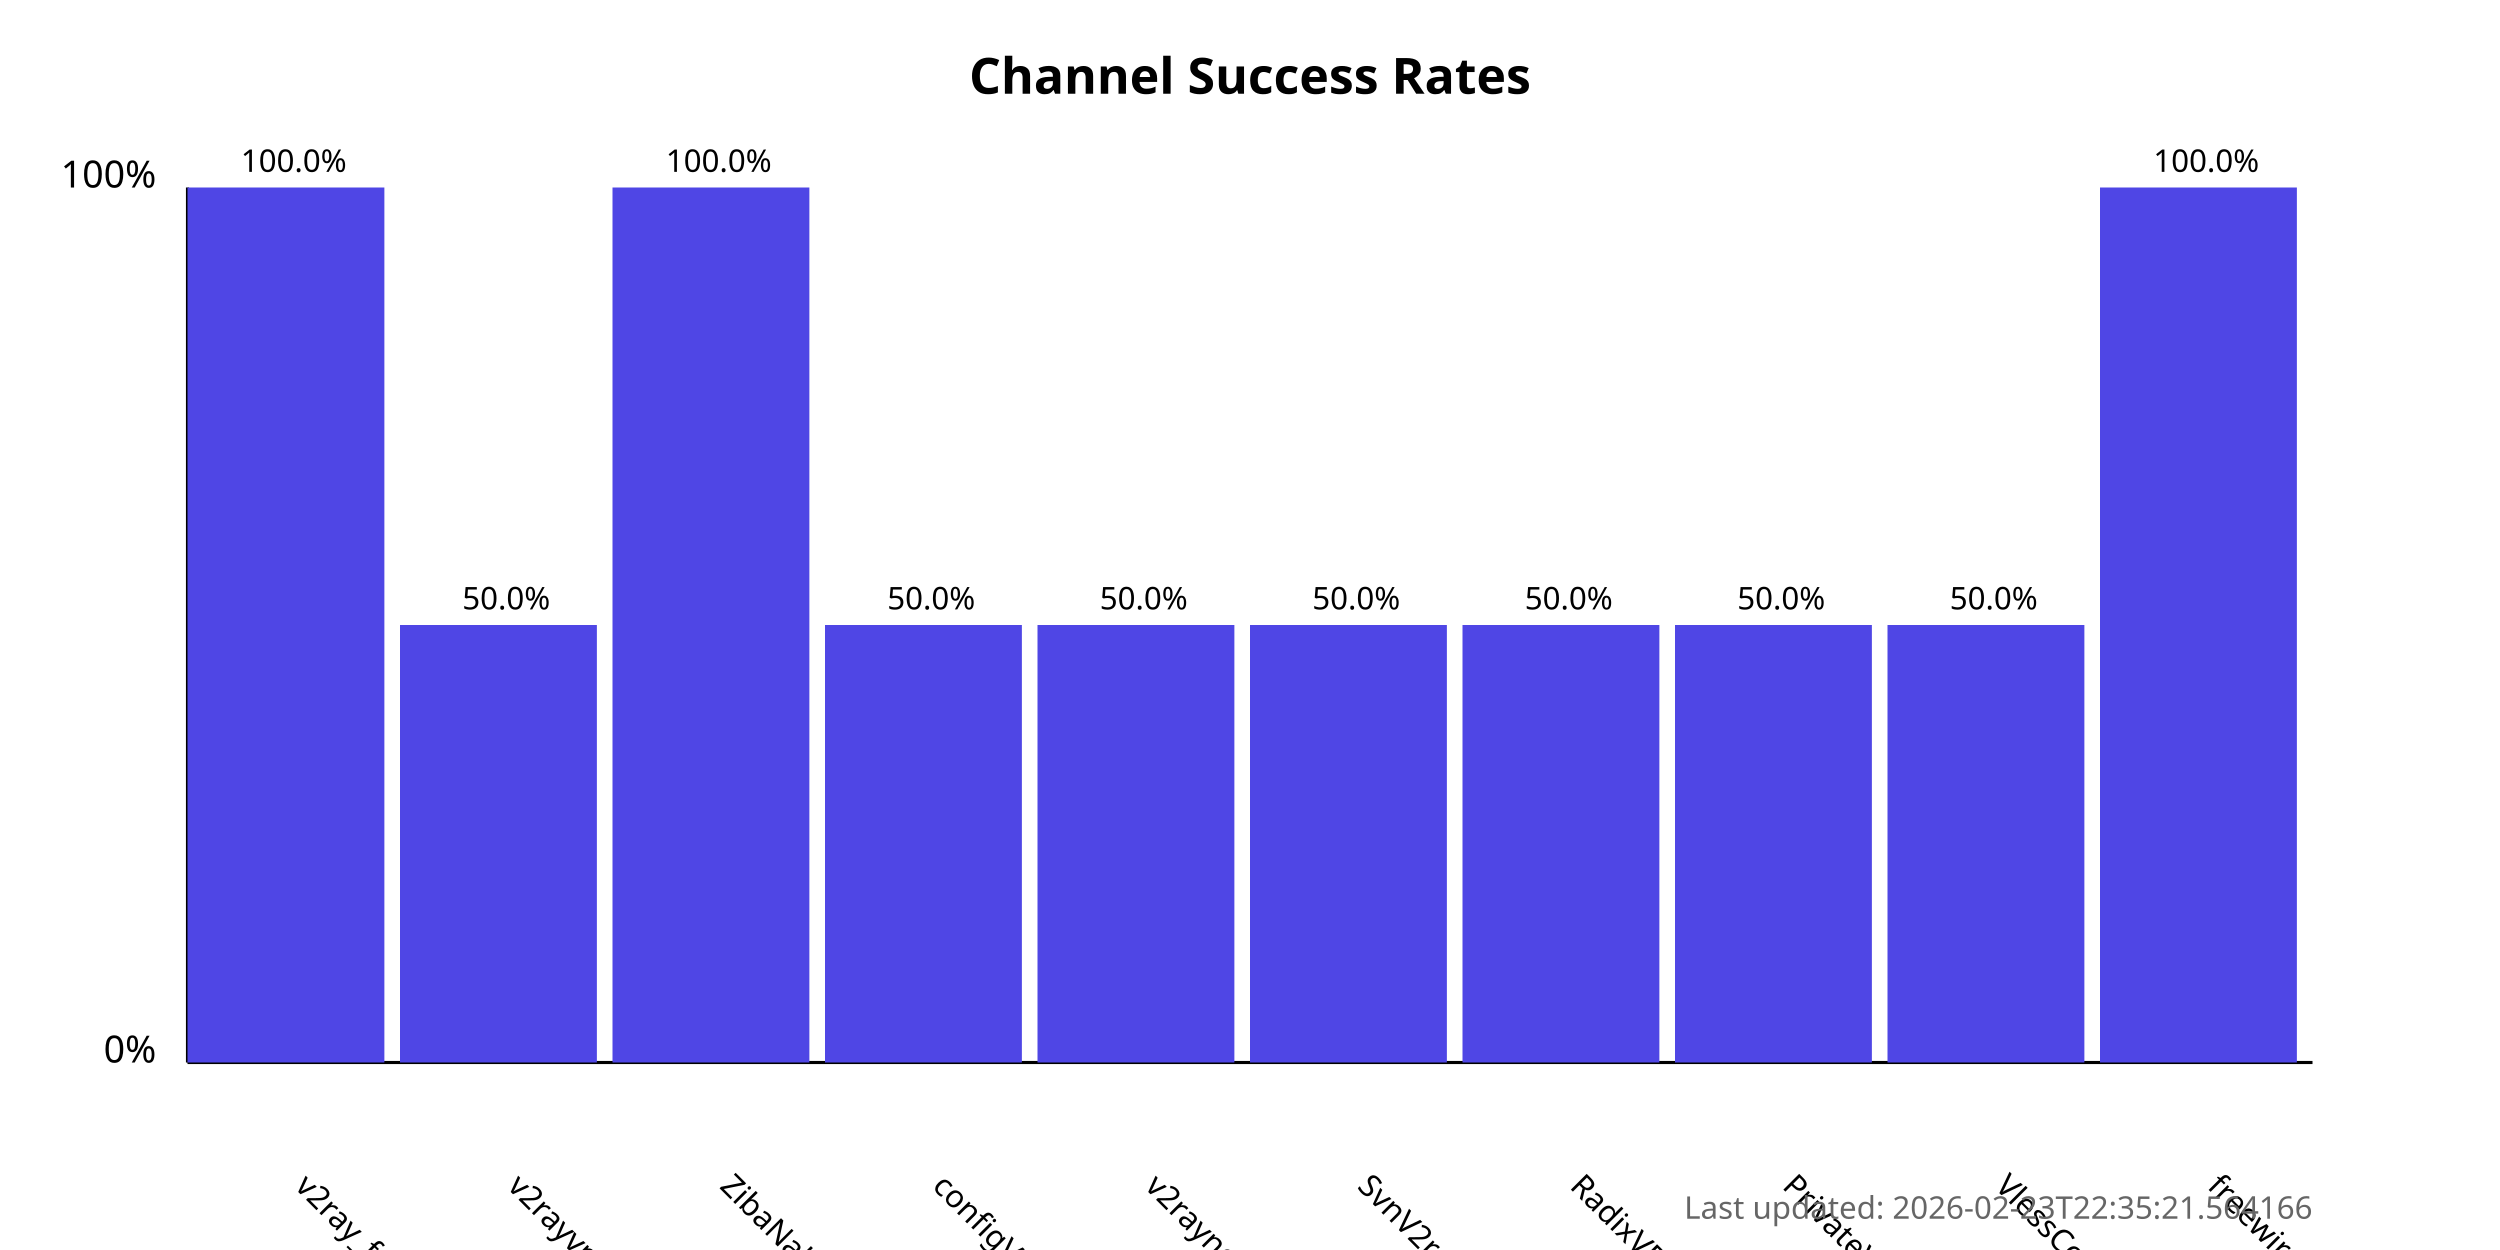
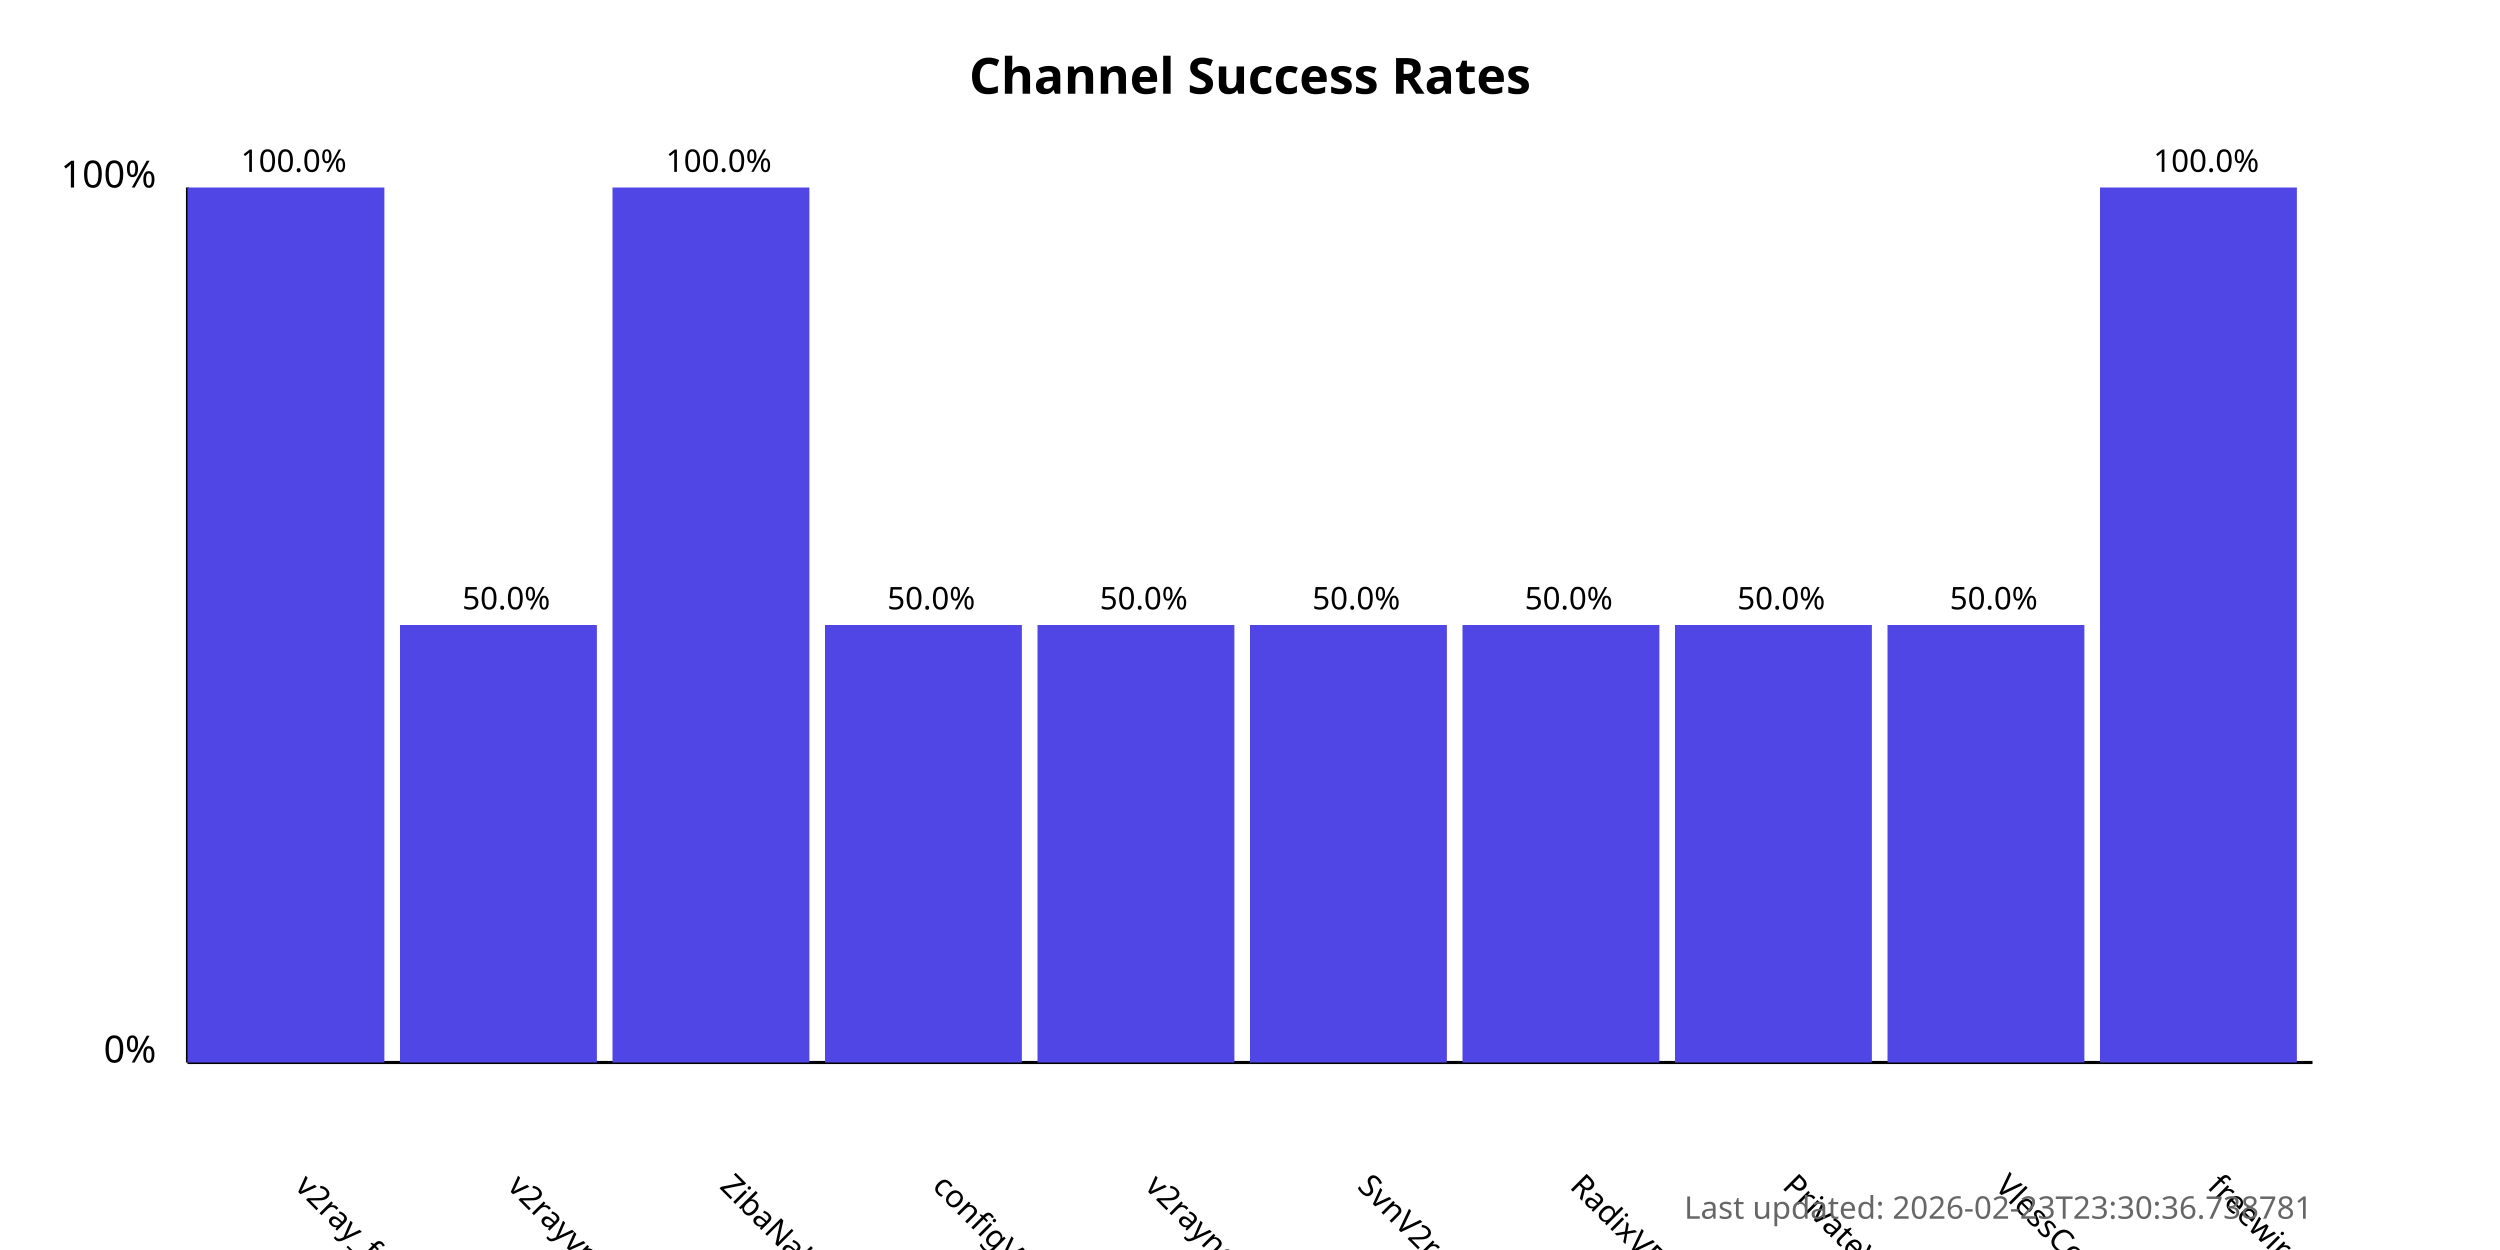
<svg xmlns="http://www.w3.org/2000/svg" width="800" height="400">
  <style>
            .chart-title { font: bold 16px sans-serif; }
            .axis-label { font: 12px sans-serif; }
            .tick-label { font: 10px sans-serif; }
            .bar { fill: #4f46e5; }
            .bar:hover { fill: #6366f1; }
            .timestamp { font: 10px sans-serif; fill: #666; }
        </style>
  <text x="400.0" y="30" text-anchor="middle" class="chart-title">
            Channel Success Rates
        </text>
  <line x1="60" y1="340" x2="60" y2="60" stroke="black" stroke-width="1" />
  <line x1="60" y1="340" x2="740" y2="340" stroke="black" stroke-width="1" />
  <text x="50" y="340" text-anchor="end" class="axis-label">0%</text>
  <text x="50" y="60" text-anchor="end" class="axis-label">100%</text>
  <g>
    <rect x="60" y="60.0" width="63.0" height="280.0" class="bar" />
    <text x="94.0" y="380" transform="rotate(45, 94.0, 380)" text-anchor="start" class="tick-label">
                v2ray_free_conf
            </text>
    <text x="94.0" y="55.0" text-anchor="middle" class="tick-label">
                100.0%
            </text>
  </g>
  <g>
    <rect x="128.0" y="200.0" width="63.0" height="140.0" class="bar" />
    <text x="162.0" y="380" transform="rotate(45, 162.0, 380)" text-anchor="start" class="tick-label">
                v2rayvpno
            </text>
    <text x="162.0" y="195.0" text-anchor="middle" class="tick-label">
                50.0%
            </text>
  </g>
  <g>
    <rect x="196.0" y="60.0" width="63.0" height="280.0" class="bar" />
    <text x="230.0" y="380" transform="rotate(45, 230.0, 380)" text-anchor="start" class="tick-label">
                ZibaNabz
            </text>
    <text x="230.0" y="55.0" text-anchor="middle" class="tick-label">
                100.0%
            </text>
  </g>
  <g>
    <rect x="264.0" y="200.0" width="63.0" height="140.0" class="bar" />
    <text x="298.0" y="380" transform="rotate(45, 298.0, 380)" text-anchor="start" class="tick-label">
                configV2rayForFree
            </text>
    <text x="298.0" y="195.0" text-anchor="middle" class="tick-label">
                50.0%
            </text>
  </g>
  <g>
    <rect x="332.0" y="200.0" width="63.0" height="140.0" class="bar" />
    <text x="366.0" y="380" transform="rotate(45, 366.0, 380)" text-anchor="start" class="tick-label">
                v2rayngvpn
            </text>
    <text x="366.0" y="195.0" text-anchor="middle" class="tick-label">
                50.0%
            </text>
  </g>
  <g>
    <rect x="400.0" y="200.0" width="63.0" height="140.0" class="bar" />
    <text x="434.0" y="380" transform="rotate(45, 434.0, 380)" text-anchor="start" class="tick-label">
                SvnV2ray
            </text>
    <text x="434.0" y="195.0" text-anchor="middle" class="tick-label">
                50.0%
            </text>
  </g>
  <g>
    <rect x="468.0" y="200.0" width="63.0" height="140.0" class="bar" />
    <text x="502.0" y="380" transform="rotate(45, 502.0, 380)" text-anchor="start" class="tick-label">
                RadixVPN
            </text>
    <text x="502.0" y="195.0" text-anchor="middle" class="tick-label">
                50.0%
            </text>
  </g>
  <g>
    <rect x="536.0" y="200.0" width="63.0" height="140.0" class="bar" />
    <text x="570.0" y="380" transform="rotate(45, 570.0, 380)" text-anchor="start" class="tick-label">
                PrivateVPNs
            </text>
    <text x="570.0" y="195.0" text-anchor="middle" class="tick-label">
                50.0%
            </text>
  </g>
  <g>
    <rect x="604.0" y="200.0" width="63.0" height="140.0" class="bar" />
    <text x="638.0" y="380" transform="rotate(45, 638.0, 380)" text-anchor="start" class="tick-label">
                VlessConfig
            </text>
    <text x="638.0" y="195.0" text-anchor="middle" class="tick-label">
                50.0%
            </text>
  </g>
  <g>
    <rect x="672.0" y="60.0" width="63.0" height="280.0" class="bar" />
    <text x="706.0" y="380" transform="rotate(45, 706.0, 380)" text-anchor="start" class="tick-label">
                freewireguard
            </text>
    <text x="706.0" y="55.0" text-anchor="middle" class="tick-label">
                100.0%
            </text>
  </g>
  <text x="740" y="390" text-anchor="end" class="timestamp">
-             Last updated: 2026-02-23T22:35:21.564166
+             Last updated: 2026-02-23T23:30:36.738781
        </text>
</svg>
